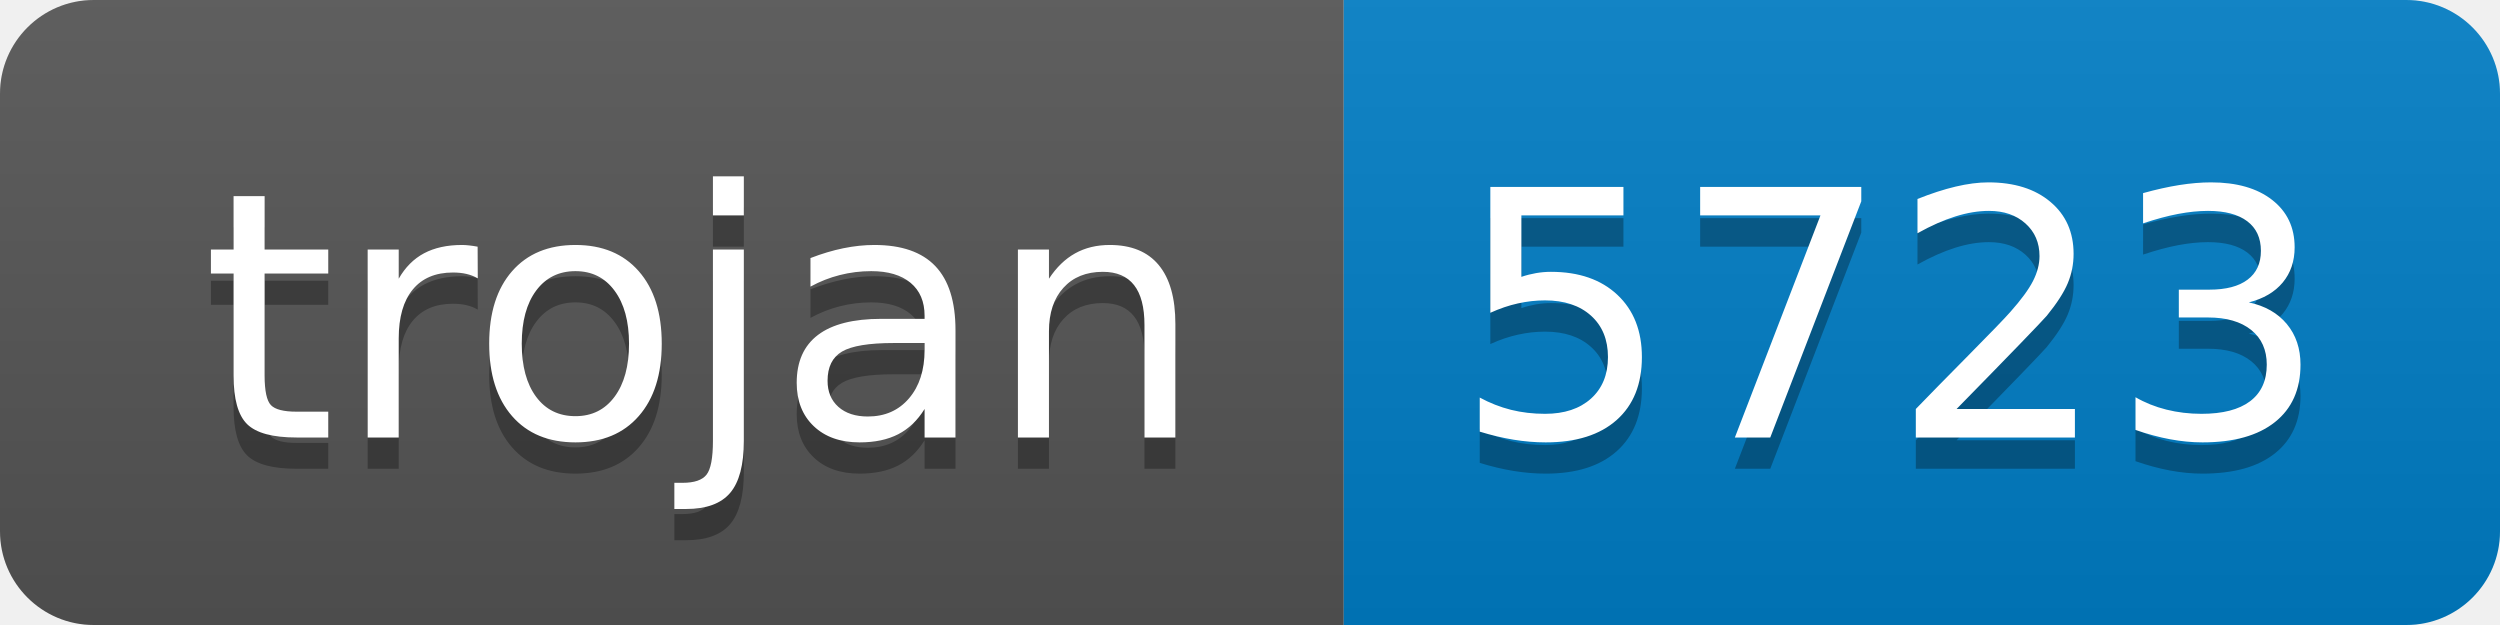
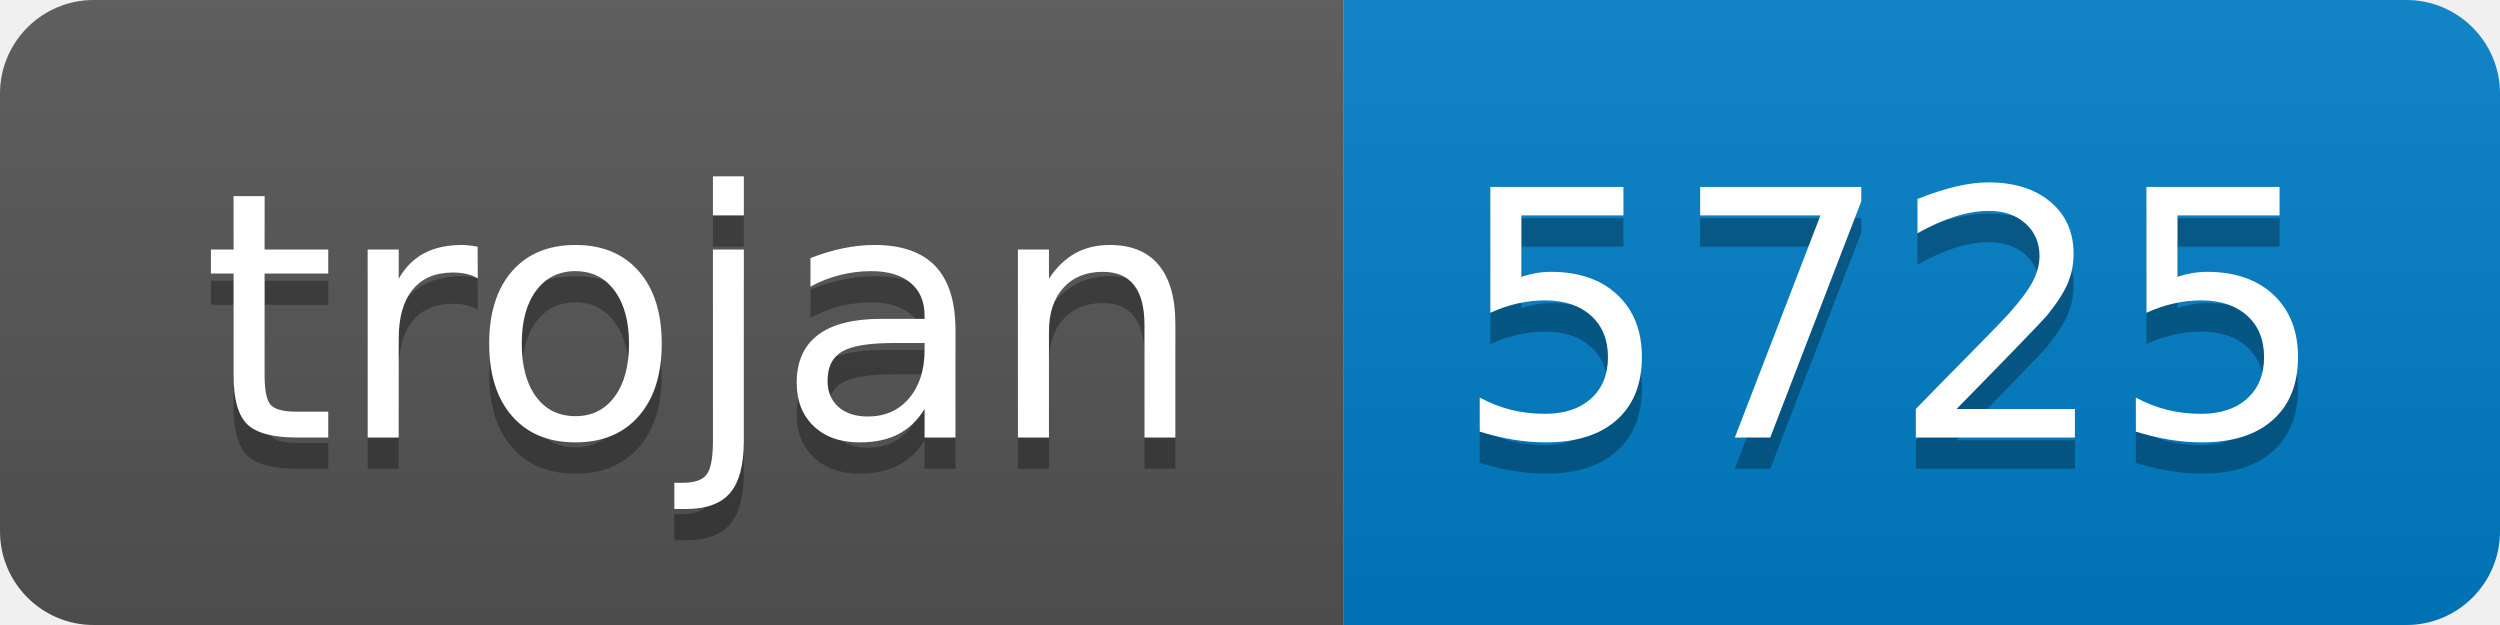
- <svg xmlns="http://www.w3.org/2000/svg" width="80" height="20" role="img" aria-label="trojan: 5723">
+ <svg xmlns="http://www.w3.org/2000/svg" width="80" height="20" role="img" aria-label="trojan: 5725">
  <linearGradient id="s" x2="0" y2="100%">
    <stop offset="0" stop-color="#bbb" stop-opacity=".1" />
    <stop offset="1" stop-opacity=".1" />
  </linearGradient>
  <clipPath id="r">
    <rect width="80" height="20" rx="3" fill="#fff" />
  </clipPath>
  <g clip-path="url(#r)">
    <rect width="43" height="20" fill="#555" />
    <rect x="43" width="37" height="20" fill="#007ec6" />
    <rect width="80" height="20" fill="url(#s)" />
  </g>
  <g fill="#fff" text-anchor="middle" font-family="Verdana,Geneva,DejaVu Sans,sans-serif" text-rendering="geometricPrecision" font-size="110">
    <text aria-hidden="true" x="225" y="150" fill="#010101" fill-opacity=".3" transform="scale(.1)" textLength="330">trojan</text>
    <text x="225" y="140" transform="scale(.1)" fill="#fff" textLength="330">trojan</text>
-     <text aria-hidden="true" x="605" y="150" fill="#010101" fill-opacity=".3" transform="scale(.1)" textLength="270">5723</text>
-     <text x="605" y="140" transform="scale(.1)" fill="#fff" textLength="270">5723</text>
+     <text aria-hidden="true" x="605" y="150" fill="#010101" fill-opacity=".3" transform="scale(.1)" textLength="270">5725</text>
+     <text x="605" y="140" transform="scale(.1)" fill="#fff" textLength="270">5725</text>
  </g>
</svg>
